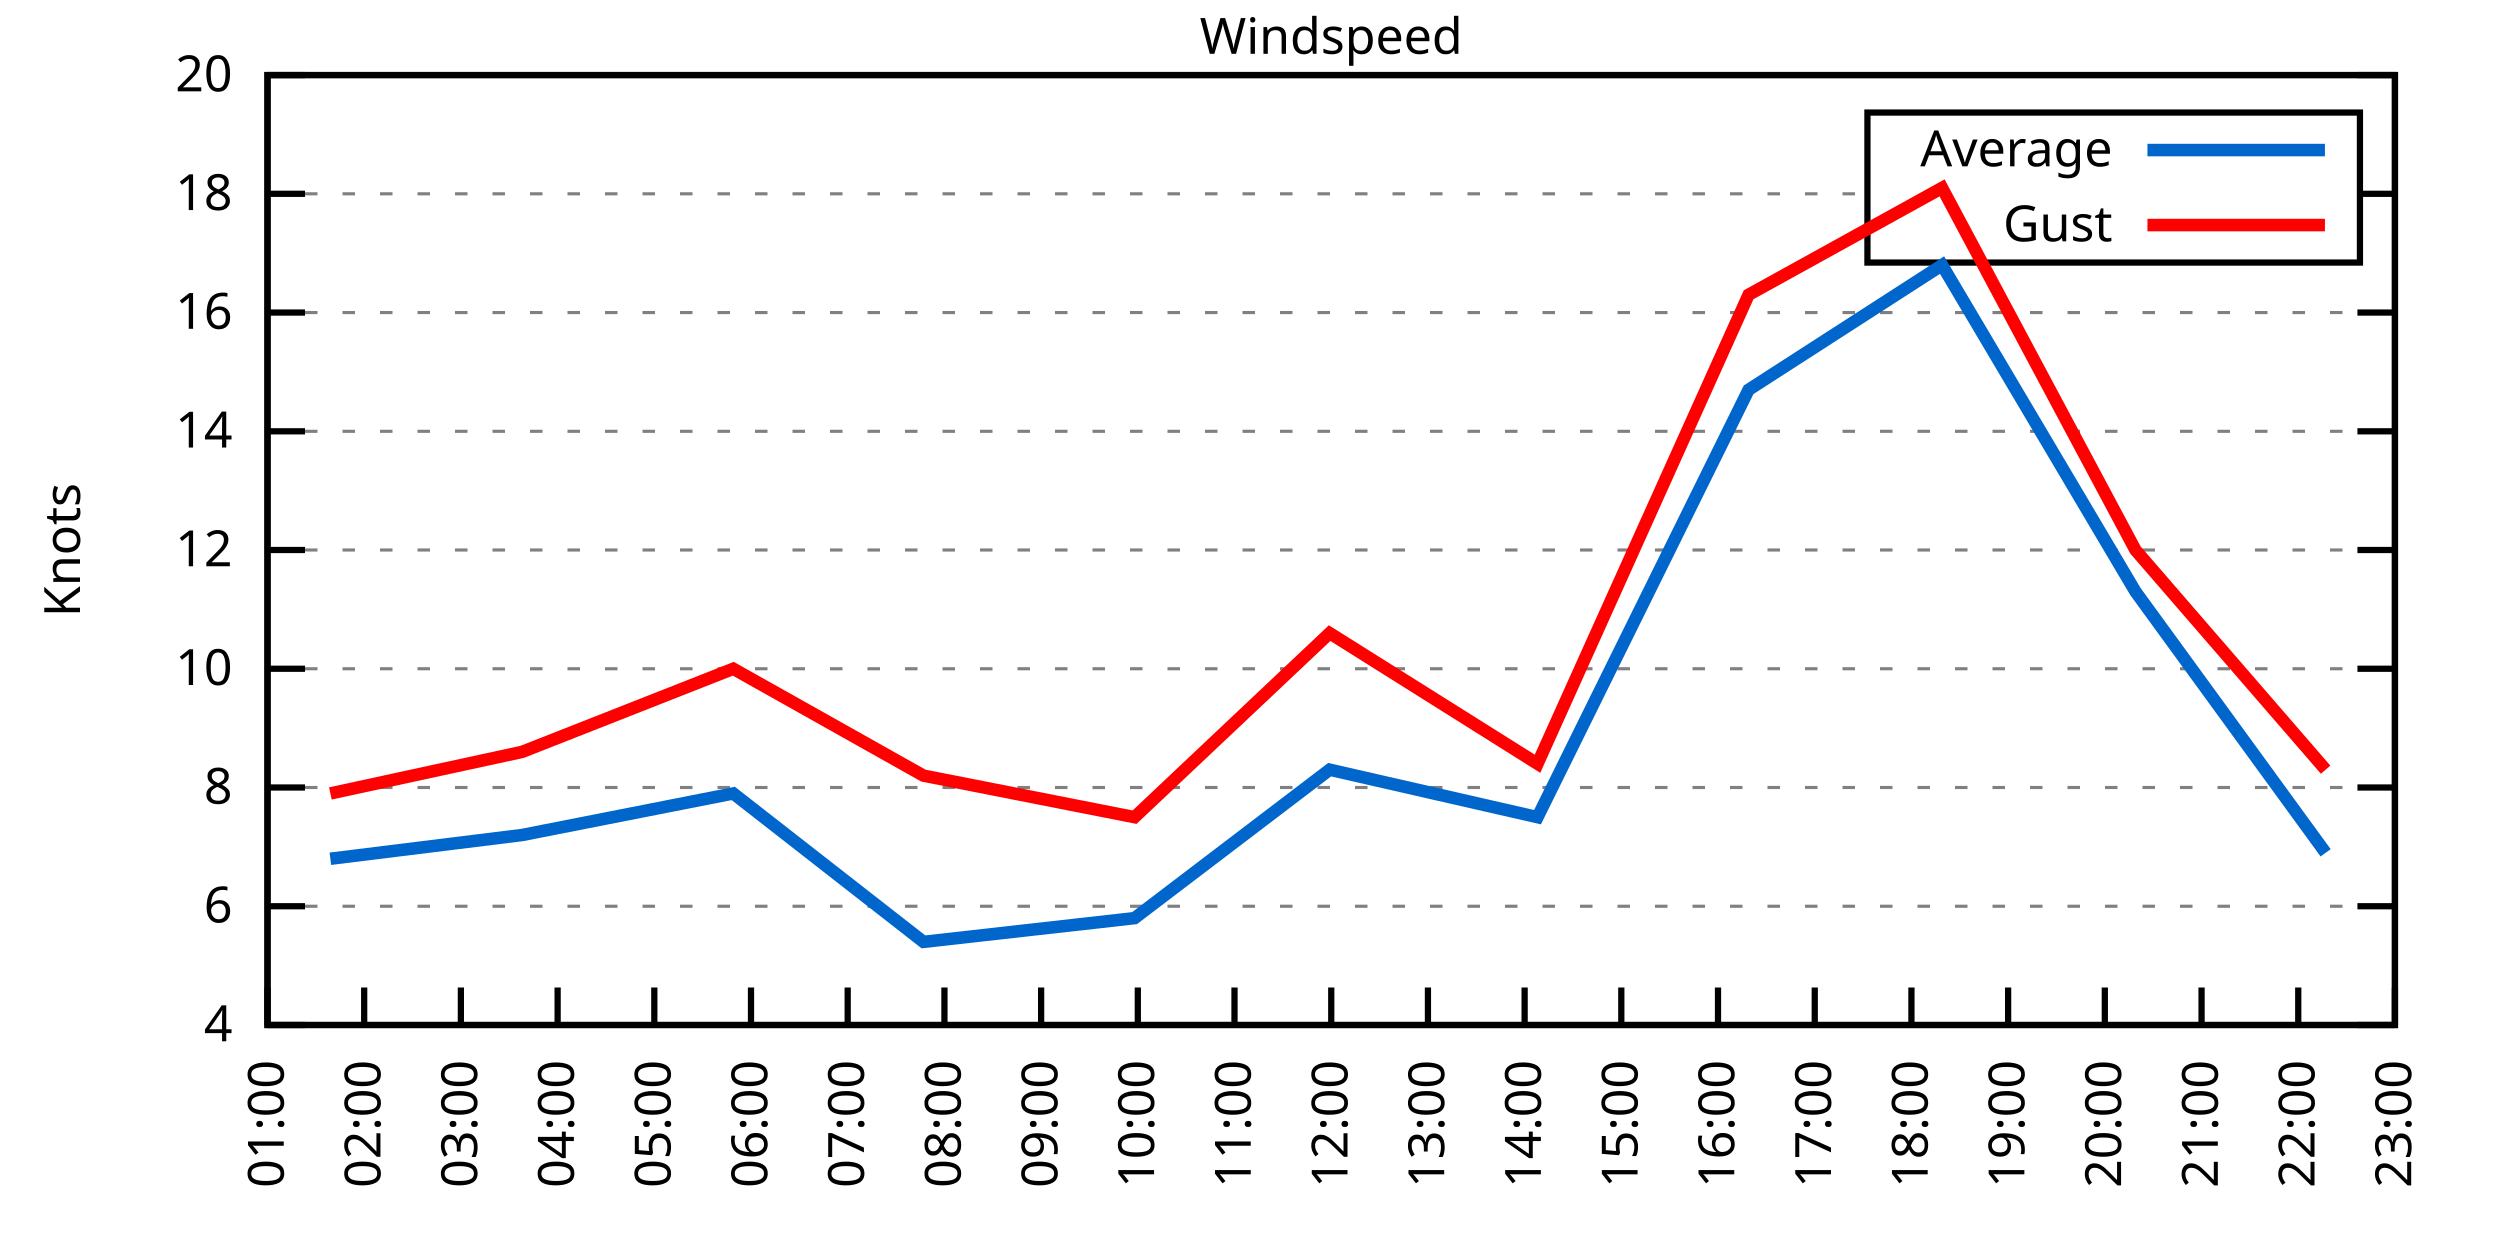
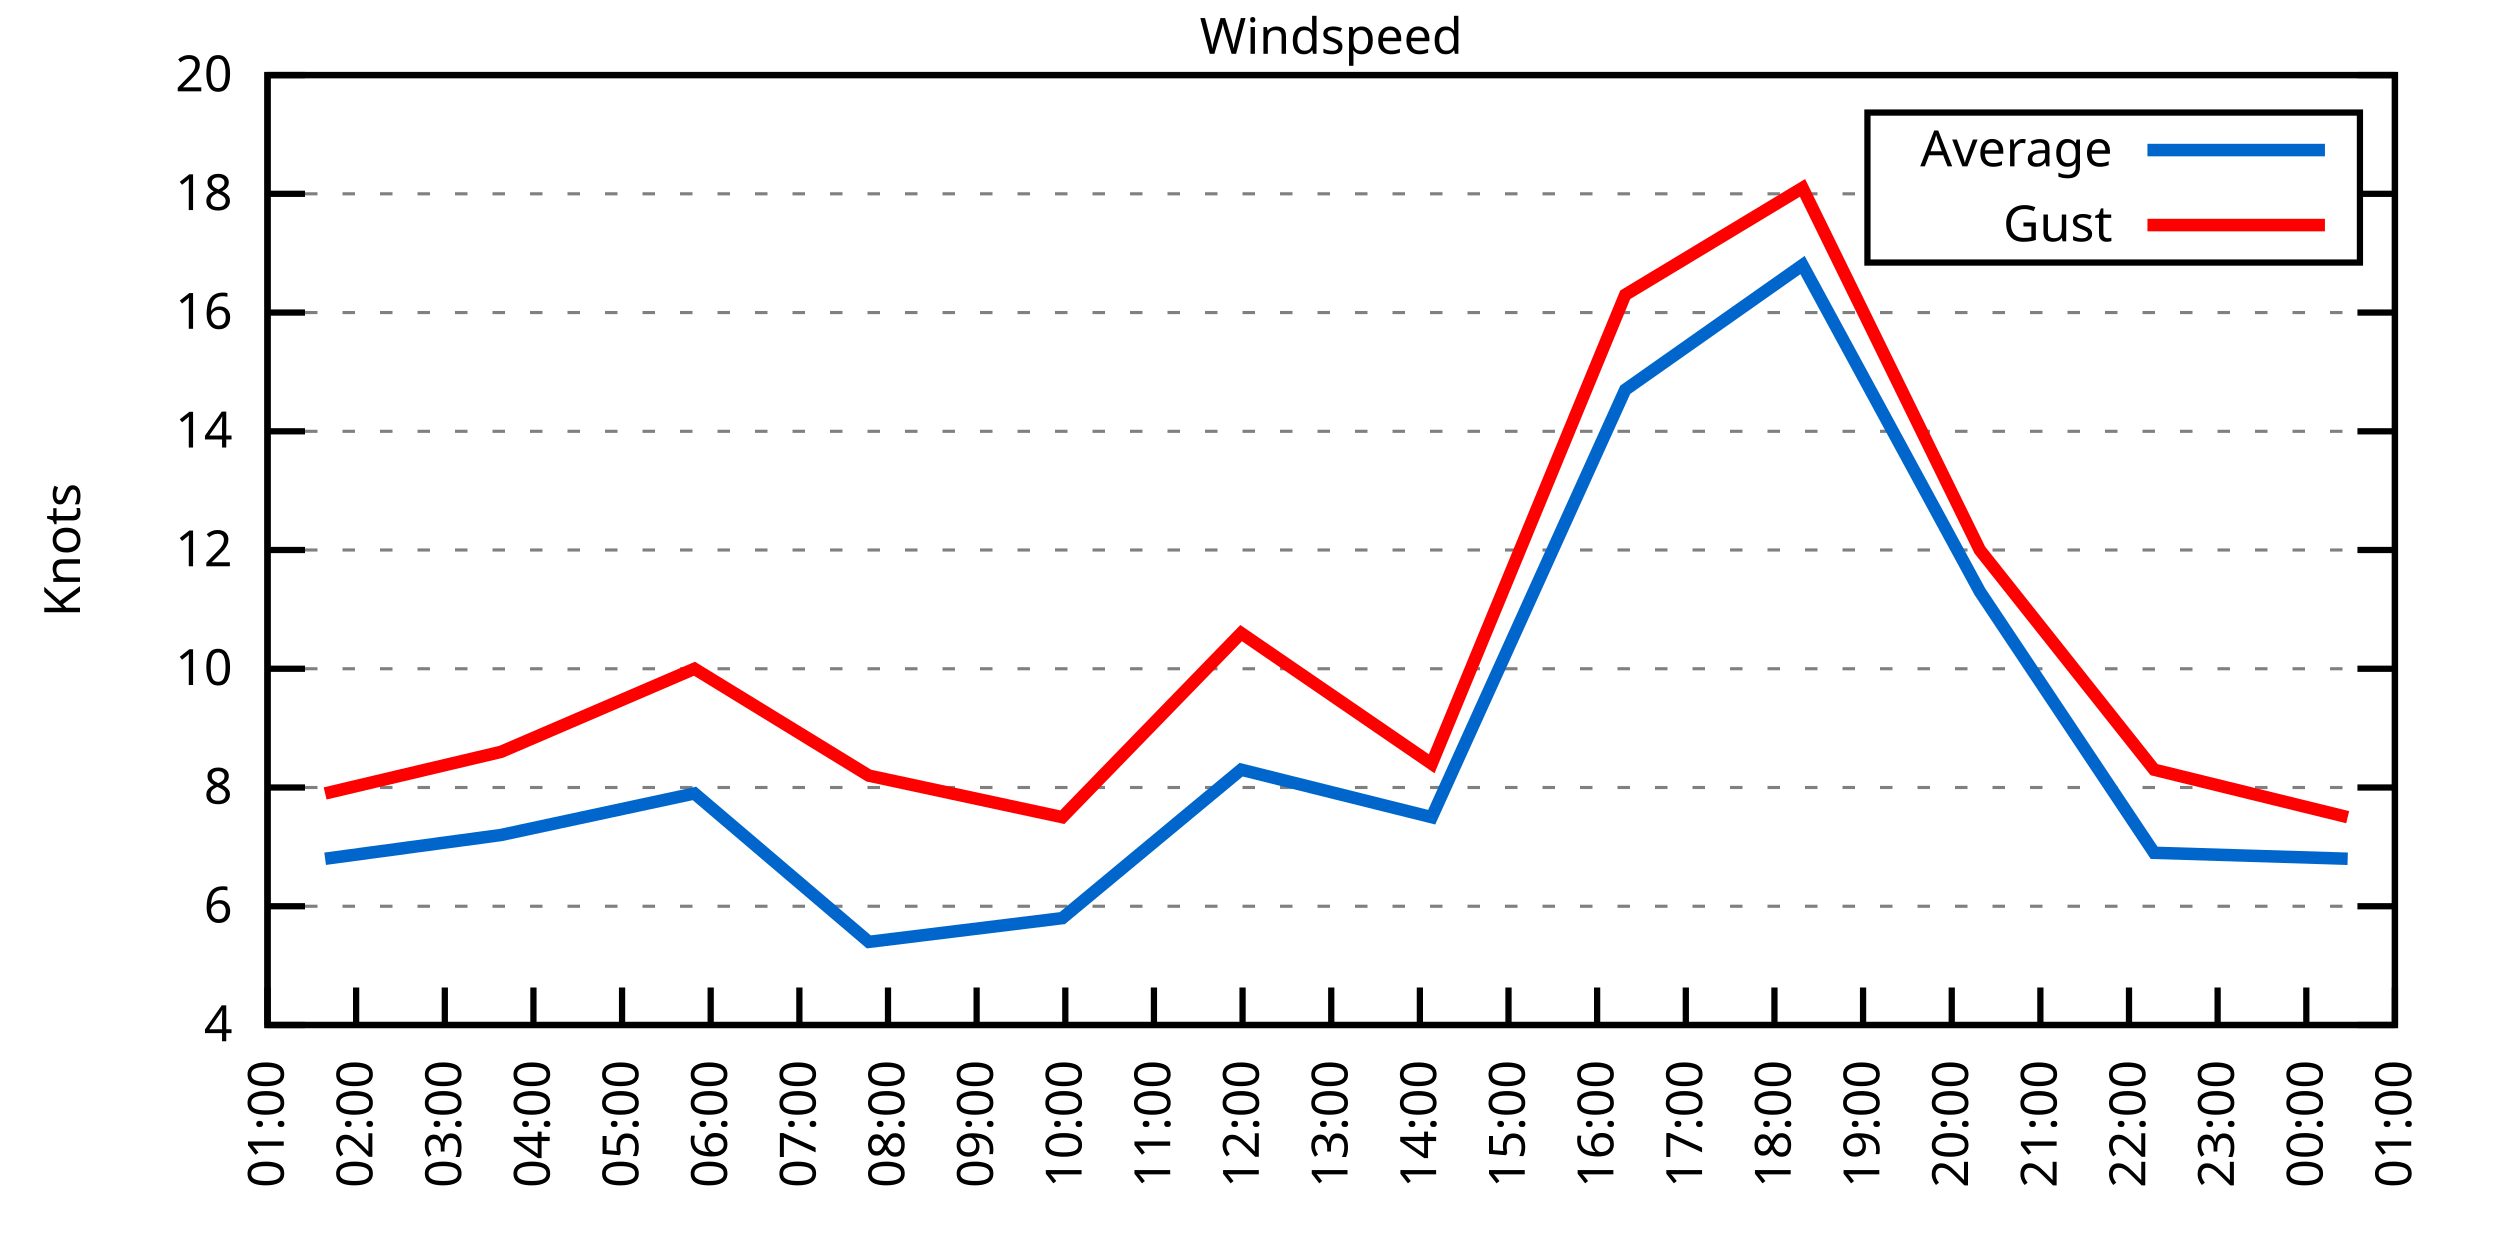
<svg xmlns="http://www.w3.org/2000/svg" xmlns:xlink="http://www.w3.org/1999/xlink" width="400" height="200" viewBox="0 0 400 200">
  <g id="gnuplot_canvas">
    <rect x="0" y="0" width="400" height="200" fill="none" />
    <defs>
      <circle id="gpDot" r="0.5" stroke-width="0.5" stroke="currentColor" />
      <path id="gpPt0" stroke-width="0.333" stroke="currentColor" d="M-1,0 h2 M0,-1 v2" />
      <path id="gpPt1" stroke-width="0.333" stroke="currentColor" d="M-1,-1 L1,1 M1,-1 L-1,1" />
      <path id="gpPt2" stroke-width="0.333" stroke="currentColor" d="M-1,0 L1,0 M0,-1 L0,1 M-1,-1 L1,1 M-1,1 L1,-1" />
      <rect id="gpPt3" stroke-width="0.333" stroke="currentColor" x="-1" y="-1" width="2" height="2" />
      <rect id="gpPt4" stroke-width="0.333" stroke="currentColor" fill="currentColor" x="-1" y="-1" width="2" height="2" />
      <circle id="gpPt5" stroke-width="0.333" stroke="currentColor" cx="0" cy="0" r="1" />
      <use xlink:href="#gpPt5" id="gpPt6" fill="currentColor" stroke="none" />
      <path id="gpPt7" stroke-width="0.333" stroke="currentColor" d="M0,-1.33 L-1.33,0.67 L1.33,0.67 z" />
      <use xlink:href="#gpPt7" id="gpPt8" fill="currentColor" stroke="none" />
      <use xlink:href="#gpPt7" id="gpPt9" stroke="currentColor" transform="rotate(180)" />
      <use xlink:href="#gpPt9" id="gpPt10" fill="currentColor" stroke="none" />
      <use xlink:href="#gpPt3" id="gpPt11" stroke="currentColor" transform="rotate(45)" />
      <use xlink:href="#gpPt11" id="gpPt12" fill="currentColor" stroke="none" />
      <path id="gpPt13" stroke-width="0.333" stroke="currentColor" d="M0,1.330 L1.265,0.411 L0.782,-1.067 L-0.782,-1.076 L-1.265,0.411 z" />
      <use xlink:href="#gpPt13" id="gpPt14" fill="currentColor" stroke="none" />
      <filter id="textbox" filterUnits="objectBoundingBox" x="0" y="0" height="1" width="1">
        <feFlood flood-color="white" flood-opacity="1" result="bgnd" />
        <feComposite in="SourceGraphic" in2="bgnd" operator="atop" />
      </filter>
      <filter id="greybox" filterUnits="objectBoundingBox" x="0" y="0" height="1" width="1">
        <feFlood flood-color="lightgrey" flood-opacity="1" result="grey" />
        <feComposite in="SourceGraphic" in2="grey" operator="atop" />
      </filter>
    </defs>
    <g fill="none" color="white" stroke="currentColor" stroke-width="1.00" stroke-linecap="butt" stroke-linejoin="miter">
</g>
    <g fill="none" color="black" stroke="currentColor" stroke-width="1.00" stroke-linecap="butt" stroke-linejoin="miter">
      <g stroke="none" shape-rendering="crispEdges">
        <polygon fill="rgb(255, 255, 255)" points="42.80,164.00 383.18,164.00 383.18,12.02 42.80,12.02 " />
      </g>
    </g>
    <g fill="none" color="black" stroke="currentColor" stroke-width="1.00" stroke-linecap="butt" stroke-linejoin="miter">
</g>
    <g fill="none" color="black" stroke="black" stroke-width="0.50" stroke-linecap="butt" stroke-linejoin="miter">
</g>
    <g fill="none" color="gray" stroke="currentColor" stroke-width="0.50" stroke-linecap="butt" stroke-linejoin="miter">
      <path stroke="gray" stroke-dasharray="2,4" class="gridline" d="M42.80,164.00 L383.19,164.00  " />
    </g>
    <g fill="none" color="gray" stroke="gray" stroke-width="1.00" stroke-linecap="butt" stroke-linejoin="miter">
</g>
    <g fill="none" color="black" stroke="currentColor" stroke-width="1.00" stroke-linecap="butt" stroke-linejoin="miter">
      <path stroke="black" d="M42.80,164.00 L48.80,164.00 M383.19,164.00 L377.19,164.00  " />
      <g transform="translate(37.20,166.60)" stroke="none" fill="black" font-family="Sans" font-size="8.00" text-anchor="end">
        <text>
          <tspan font-family="Sans"> 4</tspan>
        </text>
      </g>
    </g>
    <g fill="none" color="black" stroke="currentColor" stroke-width="1.00" stroke-linecap="butt" stroke-linejoin="miter">
</g>
    <g fill="none" color="black" stroke="black" stroke-width="0.50" stroke-linecap="butt" stroke-linejoin="miter">
</g>
    <g fill="none" color="gray" stroke="currentColor" stroke-width="0.50" stroke-linecap="butt" stroke-linejoin="miter">
      <path stroke="gray" stroke-dasharray="2,4" class="gridline" d="M42.80,145.00 L383.19,145.00  " />
    </g>
    <g fill="none" color="gray" stroke="gray" stroke-width="1.00" stroke-linecap="butt" stroke-linejoin="miter">
</g>
    <g fill="none" color="black" stroke="currentColor" stroke-width="1.00" stroke-linecap="butt" stroke-linejoin="miter">
      <path stroke="black" d="M42.80,145.00 L48.80,145.00 M383.19,145.00 L377.19,145.00  " />
      <g transform="translate(37.20,147.60)" stroke="none" fill="black" font-family="Sans" font-size="8.00" text-anchor="end">
        <text>
          <tspan font-family="Sans"> 6</tspan>
        </text>
      </g>
    </g>
    <g fill="none" color="black" stroke="currentColor" stroke-width="1.00" stroke-linecap="butt" stroke-linejoin="miter">
</g>
    <g fill="none" color="black" stroke="black" stroke-width="0.50" stroke-linecap="butt" stroke-linejoin="miter">
</g>
    <g fill="none" color="gray" stroke="currentColor" stroke-width="0.50" stroke-linecap="butt" stroke-linejoin="miter">
      <path stroke="gray" stroke-dasharray="2,4" class="gridline" d="M42.80,126.00 L383.19,126.00  " />
    </g>
    <g fill="none" color="gray" stroke="gray" stroke-width="1.00" stroke-linecap="butt" stroke-linejoin="miter">
</g>
    <g fill="none" color="black" stroke="currentColor" stroke-width="1.00" stroke-linecap="butt" stroke-linejoin="miter">
      <path stroke="black" d="M42.80,126.00 L48.80,126.00 M383.19,126.00 L377.19,126.00  " />
      <g transform="translate(37.20,128.60)" stroke="none" fill="black" font-family="Sans" font-size="8.00" text-anchor="end">
        <text>
          <tspan font-family="Sans"> 8</tspan>
        </text>
      </g>
    </g>
    <g fill="none" color="black" stroke="currentColor" stroke-width="1.00" stroke-linecap="butt" stroke-linejoin="miter">
</g>
    <g fill="none" color="black" stroke="black" stroke-width="0.50" stroke-linecap="butt" stroke-linejoin="miter">
</g>
    <g fill="none" color="gray" stroke="currentColor" stroke-width="0.50" stroke-linecap="butt" stroke-linejoin="miter">
      <path stroke="gray" stroke-dasharray="2,4" class="gridline" d="M42.80,107.00 L383.19,107.00  " />
    </g>
    <g fill="none" color="gray" stroke="gray" stroke-width="1.00" stroke-linecap="butt" stroke-linejoin="miter">
</g>
    <g fill="none" color="black" stroke="currentColor" stroke-width="1.00" stroke-linecap="butt" stroke-linejoin="miter">
      <path stroke="black" d="M42.80,107.00 L48.80,107.00 M383.19,107.00 L377.19,107.00  " />
      <g transform="translate(37.20,109.60)" stroke="none" fill="black" font-family="Sans" font-size="8.00" text-anchor="end">
        <text>
          <tspan font-family="Sans"> 10</tspan>
        </text>
      </g>
    </g>
    <g fill="none" color="black" stroke="currentColor" stroke-width="1.00" stroke-linecap="butt" stroke-linejoin="miter">
</g>
    <g fill="none" color="black" stroke="black" stroke-width="0.50" stroke-linecap="butt" stroke-linejoin="miter">
</g>
    <g fill="none" color="gray" stroke="currentColor" stroke-width="0.50" stroke-linecap="butt" stroke-linejoin="miter">
      <path stroke="gray" stroke-dasharray="2,4" class="gridline" d="M42.80,88.00 L383.19,88.00  " />
    </g>
    <g fill="none" color="gray" stroke="gray" stroke-width="1.00" stroke-linecap="butt" stroke-linejoin="miter">
</g>
    <g fill="none" color="black" stroke="currentColor" stroke-width="1.00" stroke-linecap="butt" stroke-linejoin="miter">
      <path stroke="black" d="M42.80,88.00 L48.80,88.00 M383.19,88.00 L377.19,88.00  " />
      <g transform="translate(37.20,90.60)" stroke="none" fill="black" font-family="Sans" font-size="8.00" text-anchor="end">
        <text>
          <tspan font-family="Sans"> 12</tspan>
        </text>
      </g>
    </g>
    <g fill="none" color="black" stroke="currentColor" stroke-width="1.00" stroke-linecap="butt" stroke-linejoin="miter">
</g>
    <g fill="none" color="black" stroke="black" stroke-width="0.50" stroke-linecap="butt" stroke-linejoin="miter">
</g>
    <g fill="none" color="gray" stroke="currentColor" stroke-width="0.50" stroke-linecap="butt" stroke-linejoin="miter">
      <path stroke="gray" stroke-dasharray="2,4" class="gridline" d="M42.80,69.01 L383.19,69.01  " />
    </g>
    <g fill="none" color="gray" stroke="gray" stroke-width="1.00" stroke-linecap="butt" stroke-linejoin="miter">
</g>
    <g fill="none" color="black" stroke="currentColor" stroke-width="1.00" stroke-linecap="butt" stroke-linejoin="miter">
      <path stroke="black" d="M42.80,69.01 L48.80,69.01 M383.19,69.01 L377.19,69.01  " />
      <g transform="translate(37.20,71.61)" stroke="none" fill="black" font-family="Sans" font-size="8.00" text-anchor="end">
        <text>
          <tspan font-family="Sans"> 14</tspan>
        </text>
      </g>
    </g>
    <g fill="none" color="black" stroke="currentColor" stroke-width="1.00" stroke-linecap="butt" stroke-linejoin="miter">
</g>
    <g fill="none" color="black" stroke="black" stroke-width="0.50" stroke-linecap="butt" stroke-linejoin="miter">
</g>
    <g fill="none" color="gray" stroke="currentColor" stroke-width="0.50" stroke-linecap="butt" stroke-linejoin="miter">
      <path stroke="gray" stroke-dasharray="2,4" class="gridline" d="M42.80,50.01 L383.19,50.01  " />
    </g>
    <g fill="none" color="gray" stroke="gray" stroke-width="1.00" stroke-linecap="butt" stroke-linejoin="miter">
</g>
    <g fill="none" color="black" stroke="currentColor" stroke-width="1.00" stroke-linecap="butt" stroke-linejoin="miter">
      <path stroke="black" d="M42.80,50.01 L48.80,50.01 M383.19,50.01 L377.19,50.01  " />
      <g transform="translate(37.20,52.61)" stroke="none" fill="black" font-family="Sans" font-size="8.00" text-anchor="end">
        <text>
          <tspan font-family="Sans"> 16</tspan>
        </text>
      </g>
    </g>
    <g fill="none" color="black" stroke="currentColor" stroke-width="1.00" stroke-linecap="butt" stroke-linejoin="miter">
</g>
    <g fill="none" color="black" stroke="black" stroke-width="0.50" stroke-linecap="butt" stroke-linejoin="miter">
</g>
    <g fill="none" color="gray" stroke="currentColor" stroke-width="0.50" stroke-linecap="butt" stroke-linejoin="miter">
      <path stroke="gray" stroke-dasharray="2,4" class="gridline" d="M42.80,31.01 L298.79,31.01 M377.59,31.01 L383.19,31.01  " />
    </g>
    <g fill="none" color="gray" stroke="gray" stroke-width="1.00" stroke-linecap="butt" stroke-linejoin="miter">
</g>
    <g fill="none" color="black" stroke="currentColor" stroke-width="1.00" stroke-linecap="butt" stroke-linejoin="miter">
      <path stroke="black" d="M42.80,31.01 L48.80,31.01 M383.19,31.01 L377.19,31.01  " />
      <g transform="translate(37.20,33.61)" stroke="none" fill="black" font-family="Sans" font-size="8.00" text-anchor="end">
        <text>
          <tspan font-family="Sans"> 18</tspan>
        </text>
      </g>
    </g>
    <g fill="none" color="black" stroke="currentColor" stroke-width="1.00" stroke-linecap="butt" stroke-linejoin="miter">
</g>
    <g fill="none" color="black" stroke="black" stroke-width="0.50" stroke-linecap="butt" stroke-linejoin="miter">
</g>
    <g fill="none" color="gray" stroke="currentColor" stroke-width="0.50" stroke-linecap="butt" stroke-linejoin="miter">
      <path stroke="gray" stroke-dasharray="2,4" class="gridline" d="M42.80,12.01 L383.19,12.01  " />
    </g>
    <g fill="none" color="gray" stroke="gray" stroke-width="1.00" stroke-linecap="butt" stroke-linejoin="miter">
</g>
    <g fill="none" color="black" stroke="currentColor" stroke-width="1.00" stroke-linecap="butt" stroke-linejoin="miter">
      <path stroke="black" d="M42.80,12.01 L48.80,12.01 M383.19,12.01 L377.19,12.01  " />
      <g transform="translate(37.20,14.61)" stroke="none" fill="black" font-family="Sans" font-size="8.00" text-anchor="end">
        <text>
          <tspan font-family="Sans"> 20</tspan>
        </text>
      </g>
    </g>
    <g fill="none" color="black" stroke="currentColor" stroke-width="1.00" stroke-linecap="butt" stroke-linejoin="miter">
      <path stroke="black" d="M42.80,164.00 L42.80,158.00  " />
      <g transform="translate(45.40,169.60) rotate(270.00)" stroke="none" fill="black" font-family="Sans" font-size="8.00" text-anchor="end">
        <text>
          <tspan font-family="Sans">01:00</tspan>
        </text>
      </g>
    </g>
    <g fill="none" color="black" stroke="currentColor" stroke-width="1.00" stroke-linecap="butt" stroke-linejoin="miter">
-       <path stroke="black" d="M58.27,164.00 L58.27,158.00  " />
-       <g transform="translate(60.87,169.60) rotate(270.00)" stroke="none" fill="black" font-family="Sans" font-size="8.00" text-anchor="end">
+       <path stroke="black" d="M56.98,164.00 L56.98,158.00  " />
+       <g transform="translate(59.58,169.60) rotate(270.00)" stroke="none" fill="black" font-family="Sans" font-size="8.00" text-anchor="end">
        <text>
          <tspan font-family="Sans">02:00</tspan>
        </text>
      </g>
    </g>
    <g fill="none" color="black" stroke="currentColor" stroke-width="1.00" stroke-linecap="butt" stroke-linejoin="miter">
-       <path stroke="black" d="M73.74,164.00 L73.74,158.00  " />
-       <g transform="translate(76.34,169.60) rotate(270.00)" stroke="none" fill="black" font-family="Sans" font-size="8.00" text-anchor="end">
+       <path stroke="black" d="M71.17,164.00 L71.17,158.00  " />
+       <g transform="translate(73.77,169.60) rotate(270.00)" stroke="none" fill="black" font-family="Sans" font-size="8.00" text-anchor="end">
        <text>
          <tspan font-family="Sans">03:00</tspan>
        </text>
      </g>
    </g>
    <g fill="none" color="black" stroke="currentColor" stroke-width="1.00" stroke-linecap="butt" stroke-linejoin="miter">
-       <path stroke="black" d="M89.22,164.00 L89.22,158.00  " />
-       <g transform="translate(91.82,169.60) rotate(270.00)" stroke="none" fill="black" font-family="Sans" font-size="8.00" text-anchor="end">
+       <path stroke="black" d="M85.35,164.00 L85.35,158.00  " />
+       <g transform="translate(87.95,169.60) rotate(270.00)" stroke="none" fill="black" font-family="Sans" font-size="8.00" text-anchor="end">
        <text>
          <tspan font-family="Sans">04:00</tspan>
        </text>
      </g>
    </g>
    <g fill="none" color="black" stroke="currentColor" stroke-width="1.00" stroke-linecap="butt" stroke-linejoin="miter">
-       <path stroke="black" d="M104.69,164.00 L104.69,158.00  " />
-       <g transform="translate(107.29,169.60) rotate(270.00)" stroke="none" fill="black" font-family="Sans" font-size="8.00" text-anchor="end">
+       <path stroke="black" d="M99.53,164.00 L99.53,158.00  " />
+       <g transform="translate(102.13,169.60) rotate(270.00)" stroke="none" fill="black" font-family="Sans" font-size="8.00" text-anchor="end">
        <text>
          <tspan font-family="Sans">05:00</tspan>
        </text>
      </g>
    </g>
    <g fill="none" color="black" stroke="currentColor" stroke-width="1.00" stroke-linecap="butt" stroke-linejoin="miter">
-       <path stroke="black" d="M120.16,164.00 L120.16,158.00  " />
-       <g transform="translate(122.76,169.60) rotate(270.00)" stroke="none" fill="black" font-family="Sans" font-size="8.00" text-anchor="end">
+       <path stroke="black" d="M113.71,164.00 L113.71,158.00  " />
+       <g transform="translate(116.31,169.60) rotate(270.00)" stroke="none" fill="black" font-family="Sans" font-size="8.00" text-anchor="end">
        <text>
          <tspan font-family="Sans">06:00</tspan>
        </text>
      </g>
    </g>
    <g fill="none" color="black" stroke="currentColor" stroke-width="1.00" stroke-linecap="butt" stroke-linejoin="miter">
-       <path stroke="black" d="M135.63,164.00 L135.63,158.00  " />
-       <g transform="translate(138.23,169.60) rotate(270.00)" stroke="none" fill="black" font-family="Sans" font-size="8.00" text-anchor="end">
+       <path stroke="black" d="M127.90,164.00 L127.90,158.00  " />
+       <g transform="translate(130.50,169.60) rotate(270.00)" stroke="none" fill="black" font-family="Sans" font-size="8.00" text-anchor="end">
        <text>
          <tspan font-family="Sans">07:00</tspan>
        </text>
      </g>
    </g>
    <g fill="none" color="black" stroke="currentColor" stroke-width="1.00" stroke-linecap="butt" stroke-linejoin="miter">
-       <path stroke="black" d="M151.11,164.00 L151.11,158.00  " />
-       <g transform="translate(153.71,169.60) rotate(270.00)" stroke="none" fill="black" font-family="Sans" font-size="8.00" text-anchor="end">
+       <path stroke="black" d="M142.08,164.00 L142.08,158.00  " />
+       <g transform="translate(144.68,169.60) rotate(270.00)" stroke="none" fill="black" font-family="Sans" font-size="8.00" text-anchor="end">
        <text>
          <tspan font-family="Sans">08:00</tspan>
        </text>
      </g>
    </g>
    <g fill="none" color="black" stroke="currentColor" stroke-width="1.00" stroke-linecap="butt" stroke-linejoin="miter">
-       <path stroke="black" d="M166.58,164.00 L166.58,158.00  " />
-       <g transform="translate(169.18,169.60) rotate(270.00)" stroke="none" fill="black" font-family="Sans" font-size="8.00" text-anchor="end">
+       <path stroke="black" d="M156.26,164.00 L156.26,158.00  " />
+       <g transform="translate(158.86,169.60) rotate(270.00)" stroke="none" fill="black" font-family="Sans" font-size="8.00" text-anchor="end">
        <text>
          <tspan font-family="Sans">09:00</tspan>
        </text>
      </g>
    </g>
    <g fill="none" color="black" stroke="currentColor" stroke-width="1.00" stroke-linecap="butt" stroke-linejoin="miter">
-       <path stroke="black" d="M182.05,164.00 L182.05,158.00  " />
-       <g transform="translate(184.65,169.60) rotate(270.00)" stroke="none" fill="black" font-family="Sans" font-size="8.00" text-anchor="end">
+       <path stroke="black" d="M170.45,164.00 L170.45,158.00  " />
+       <g transform="translate(173.05,169.60) rotate(270.00)" stroke="none" fill="black" font-family="Sans" font-size="8.00" text-anchor="end">
        <text>
          <tspan font-family="Sans">10:00</tspan>
        </text>
      </g>
    </g>
    <g fill="none" color="black" stroke="currentColor" stroke-width="1.00" stroke-linecap="butt" stroke-linejoin="miter">
-       <path stroke="black" d="M197.52,164.00 L197.52,158.00  " />
-       <g transform="translate(200.12,169.60) rotate(270.00)" stroke="none" fill="black" font-family="Sans" font-size="8.00" text-anchor="end">
+       <path stroke="black" d="M184.63,164.00 L184.63,158.00  " />
+       <g transform="translate(187.23,169.60) rotate(270.00)" stroke="none" fill="black" font-family="Sans" font-size="8.00" text-anchor="end">
        <text>
          <tspan font-family="Sans">11:00</tspan>
+         </text>
+       </g>
+     </g>
+     <g fill="none" color="black" stroke="currentColor" stroke-width="1.00" stroke-linecap="butt" stroke-linejoin="miter">
+       <path stroke="black" d="M198.81,164.00 L198.81,158.00  " />
+       <g transform="translate(201.41,169.60) rotate(270.00)" stroke="none" fill="black" font-family="Sans" font-size="8.00" text-anchor="end">
+         <text>
+           <tspan font-family="Sans">12:00</tspan>
        </text>
      </g>
    </g>
    <g fill="none" color="black" stroke="currentColor" stroke-width="1.00" stroke-linecap="butt" stroke-linejoin="miter">
      <path stroke="black" d="M213.00,164.00 L213.00,158.00  " />
      <g transform="translate(215.60,169.60) rotate(270.00)" stroke="none" fill="black" font-family="Sans" font-size="8.00" text-anchor="end">
        <text>
-           <tspan font-family="Sans">12:00</tspan>
-         </text>
-       </g>
-     </g>
-     <g fill="none" color="black" stroke="currentColor" stroke-width="1.00" stroke-linecap="butt" stroke-linejoin="miter">
-       <path stroke="black" d="M228.47,164.00 L228.47,158.00  " />
-       <g transform="translate(231.07,169.60) rotate(270.00)" stroke="none" fill="black" font-family="Sans" font-size="8.00" text-anchor="end">
-         <text>
          <tspan font-family="Sans">13:00</tspan>
        </text>
      </g>
    </g>
    <g fill="none" color="black" stroke="currentColor" stroke-width="1.00" stroke-linecap="butt" stroke-linejoin="miter">
-       <path stroke="black" d="M243.94,164.00 L243.94,158.00  " />
-       <g transform="translate(246.54,169.60) rotate(270.00)" stroke="none" fill="black" font-family="Sans" font-size="8.00" text-anchor="end">
+       <path stroke="black" d="M227.18,164.00 L227.18,158.00  " />
+       <g transform="translate(229.78,169.60) rotate(270.00)" stroke="none" fill="black" font-family="Sans" font-size="8.00" text-anchor="end">
        <text>
          <tspan font-family="Sans">14:00</tspan>
        </text>
      </g>
    </g>
    <g fill="none" color="black" stroke="currentColor" stroke-width="1.00" stroke-linecap="butt" stroke-linejoin="miter">
-       <path stroke="black" d="M259.41,164.00 L259.41,158.00  " />
-       <g transform="translate(262.01,169.60) rotate(270.00)" stroke="none" fill="black" font-family="Sans" font-size="8.00" text-anchor="end">
+       <path stroke="black" d="M241.36,164.00 L241.36,158.00  " />
+       <g transform="translate(243.96,169.60) rotate(270.00)" stroke="none" fill="black" font-family="Sans" font-size="8.00" text-anchor="end">
        <text>
          <tspan font-family="Sans">15:00</tspan>
        </text>
      </g>
    </g>
    <g fill="none" color="black" stroke="currentColor" stroke-width="1.00" stroke-linecap="butt" stroke-linejoin="miter">
-       <path stroke="black" d="M274.88,164.00 L274.88,158.00  " />
-       <g transform="translate(277.48,169.60) rotate(270.00)" stroke="none" fill="black" font-family="Sans" font-size="8.00" text-anchor="end">
+       <path stroke="black" d="M255.54,164.00 L255.54,158.00  " />
+       <g transform="translate(258.14,169.60) rotate(270.00)" stroke="none" fill="black" font-family="Sans" font-size="8.00" text-anchor="end">
        <text>
          <tspan font-family="Sans">16:00</tspan>
        </text>
      </g>
    </g>
    <g fill="none" color="black" stroke="currentColor" stroke-width="1.00" stroke-linecap="butt" stroke-linejoin="miter">
-       <path stroke="black" d="M290.36,164.00 L290.36,158.00  " />
-       <g transform="translate(292.96,169.60) rotate(270.00)" stroke="none" fill="black" font-family="Sans" font-size="8.00" text-anchor="end">
+       <path stroke="black" d="M269.73,164.00 L269.73,158.00  " />
+       <g transform="translate(272.33,169.60) rotate(270.00)" stroke="none" fill="black" font-family="Sans" font-size="8.00" text-anchor="end">
        <text>
          <tspan font-family="Sans">17:00</tspan>
        </text>
      </g>
    </g>
    <g fill="none" color="black" stroke="currentColor" stroke-width="1.00" stroke-linecap="butt" stroke-linejoin="miter">
-       <path stroke="black" d="M305.83,164.00 L305.83,158.00  " />
-       <g transform="translate(308.43,169.60) rotate(270.00)" stroke="none" fill="black" font-family="Sans" font-size="8.00" text-anchor="end">
+       <path stroke="black" d="M283.91,164.00 L283.91,158.00  " />
+       <g transform="translate(286.51,169.60) rotate(270.00)" stroke="none" fill="black" font-family="Sans" font-size="8.00" text-anchor="end">
        <text>
          <tspan font-family="Sans">18:00</tspan>
        </text>
      </g>
    </g>
    <g fill="none" color="black" stroke="currentColor" stroke-width="1.00" stroke-linecap="butt" stroke-linejoin="miter">
-       <path stroke="black" d="M321.30,164.00 L321.30,158.00  " />
-       <g transform="translate(323.90,169.60) rotate(270.00)" stroke="none" fill="black" font-family="Sans" font-size="8.00" text-anchor="end">
+       <path stroke="black" d="M298.09,164.00 L298.09,158.00  " />
+       <g transform="translate(300.69,169.60) rotate(270.00)" stroke="none" fill="black" font-family="Sans" font-size="8.00" text-anchor="end">
        <text>
          <tspan font-family="Sans">19:00</tspan>
        </text>
      </g>
    </g>
    <g fill="none" color="black" stroke="currentColor" stroke-width="1.00" stroke-linecap="butt" stroke-linejoin="miter">
-       <path stroke="black" d="M336.77,164.00 L336.77,158.00  " />
-       <g transform="translate(339.37,169.60) rotate(270.00)" stroke="none" fill="black" font-family="Sans" font-size="8.00" text-anchor="end">
+       <path stroke="black" d="M312.28,164.00 L312.28,158.00  " />
+       <g transform="translate(314.88,169.60) rotate(270.00)" stroke="none" fill="black" font-family="Sans" font-size="8.00" text-anchor="end">
        <text>
          <tspan font-family="Sans">20:00</tspan>
        </text>
      </g>
    </g>
    <g fill="none" color="black" stroke="currentColor" stroke-width="1.00" stroke-linecap="butt" stroke-linejoin="miter">
-       <path stroke="black" d="M352.25,164.00 L352.25,158.00  " />
-       <g transform="translate(354.85,169.60) rotate(270.00)" stroke="none" fill="black" font-family="Sans" font-size="8.00" text-anchor="end">
+       <path stroke="black" d="M326.46,164.00 L326.46,158.00  " />
+       <g transform="translate(329.06,169.60) rotate(270.00)" stroke="none" fill="black" font-family="Sans" font-size="8.00" text-anchor="end">
        <text>
          <tspan font-family="Sans">21:00</tspan>
        </text>
      </g>
    </g>
    <g fill="none" color="black" stroke="currentColor" stroke-width="1.00" stroke-linecap="butt" stroke-linejoin="miter">
-       <path stroke="black" d="M367.72,164.00 L367.72,158.00  " />
-       <g transform="translate(370.32,169.60) rotate(270.00)" stroke="none" fill="black" font-family="Sans" font-size="8.00" text-anchor="end">
+       <path stroke="black" d="M340.64,164.00 L340.64,158.00  " />
+       <g transform="translate(343.24,169.60) rotate(270.00)" stroke="none" fill="black" font-family="Sans" font-size="8.00" text-anchor="end">
        <text>
          <tspan font-family="Sans">22:00</tspan>
+         </text>
+       </g>
+     </g>
+     <g fill="none" color="black" stroke="currentColor" stroke-width="1.00" stroke-linecap="butt" stroke-linejoin="miter">
+       <path stroke="black" d="M354.82,164.00 L354.82,158.00  " />
+       <g transform="translate(357.42,169.60) rotate(270.00)" stroke="none" fill="black" font-family="Sans" font-size="8.00" text-anchor="end">
+         <text>
+           <tspan font-family="Sans">23:00</tspan>
+         </text>
+       </g>
+     </g>
+     <g fill="none" color="black" stroke="currentColor" stroke-width="1.00" stroke-linecap="butt" stroke-linejoin="miter">
+       <path stroke="black" d="M369.01,164.00 L369.01,158.00  " />
+       <g transform="translate(371.61,169.60) rotate(270.00)" stroke="none" fill="black" font-family="Sans" font-size="8.00" text-anchor="end">
+         <text>
+           <tspan font-family="Sans">00:00</tspan>
        </text>
      </g>
    </g>
    <g fill="none" color="black" stroke="currentColor" stroke-width="1.00" stroke-linecap="butt" stroke-linejoin="miter">
      <path stroke="black" d="M383.19,164.00 L383.19,158.00  " />
      <g transform="translate(385.79,169.60) rotate(270.00)" stroke="none" fill="black" font-family="Sans" font-size="8.00" text-anchor="end">
        <text>
-           <tspan font-family="Sans">23:00</tspan>
+           <tspan font-family="Sans">01:00</tspan>
        </text>
      </g>
    </g>
    <g fill="none" color="black" stroke="currentColor" stroke-width="1.00" stroke-linecap="butt" stroke-linejoin="miter">
</g>
    <g fill="none" color="black" stroke="currentColor" stroke-width="1.00" stroke-linecap="butt" stroke-linejoin="miter">
      <path stroke="black" d="M42.80,12.01 L42.80,164.00 L383.19,164.00 L383.19,12.01 L42.80,12.01 Z  " />
    </g>
    <g fill="none" color="black" stroke="currentColor" stroke-width="1.00" stroke-linecap="butt" stroke-linejoin="miter">
</g>
    <g fill="none" color="black" stroke="currentColor" stroke-width="1.00" stroke-linecap="butt" stroke-linejoin="miter">
      <path stroke="black" d="M298.79,42.01 L298.79,18.01 L377.59,18.01 L377.59,42.01 L298.79,42.01 Z  " />
    </g>
    <g id="Windspeed_plot_1">
      <g fill="none" color="white" stroke="black" stroke-width="2.00" stroke-linecap="butt" stroke-linejoin="miter">
</g>
      <g fill="none" color="black" stroke="currentColor" stroke-width="2.00" stroke-linecap="butt" stroke-linejoin="miter">
        <g transform="translate(337.99,26.61)" stroke="none" fill="black" font-family="Sans" font-size="8.00" text-anchor="end">
          <text>
            <tspan font-family="Sans">Average</tspan>
          </text>
        </g>
      </g>
      <g fill="none" color="black" stroke="currentColor" stroke-width="2.00" stroke-linecap="butt" stroke-linejoin="miter">
-         <path stroke="rgb(  0, 102, 204)" d="M343.59,24.01 L371.99,24.01 M52.86,137.40 L83.54,133.60 L117.32,126.95 L147.75,150.70 L181.53,146.90 L212.74,123.15   L246.00,130.75 L279.78,62.36 L310.73,42.41 L341.67,94.65 L372.10,136.45  " />
+         <path stroke="rgb(  0, 102, 204)" d="M343.59,24.01 L371.99,24.01 M52.02,137.40 L80.15,133.60 L111.11,126.95 L139.01,150.70 L169.97,146.90 L198.58,123.15   L229.07,130.75 L260.04,62.36 L288.40,42.41 L316.77,94.65 L344.66,136.45 L375.63,137.40  " />
      </g>
    </g>
    <g id="Windspeed_plot_2">
      <g fill="none" color="black" stroke="currentColor" stroke-width="2.00" stroke-linecap="butt" stroke-linejoin="miter">
        <g transform="translate(337.99,38.61)" stroke="none" fill="black" font-family="Sans" font-size="8.00" text-anchor="end">
          <text>
            <tspan font-family="Sans">Gust</tspan>
          </text>
        </g>
      </g>
      <g fill="none" color="black" stroke="currentColor" stroke-width="2.00" stroke-linecap="butt" stroke-linejoin="miter">
-         <path stroke="rgb(255,   0,   0)" d="M343.59,36.01 L371.99,36.01 M52.86,126.95 L83.54,120.30 L117.32,107.00 L147.75,124.10 L181.53,130.75 L212.74,101.30   L246.00,122.20 L279.78,47.16 L310.73,30.06 L341.67,88.00 L372.10,123.15  " />
+         <path stroke="rgb(255,   0,   0)" d="M343.59,36.01 L371.99,36.01 M52.02,126.95 L80.15,120.30 L111.11,107.00 L139.01,124.10 L169.97,130.75 L198.58,101.30   L229.07,122.20 L260.04,47.16 L288.40,30.06 L316.77,88.00 L344.66,123.15 L375.63,130.75  " />
      </g>
    </g>
    <g fill="none" color="black" stroke="currentColor" stroke-width="2.00" stroke-linecap="butt" stroke-linejoin="miter">
</g>
    <g fill="none" color="black" stroke="black" stroke-width="1.00" stroke-linecap="butt" stroke-linejoin="miter">
</g>
    <g fill="none" color="black" stroke="currentColor" stroke-width="1.00" stroke-linecap="butt" stroke-linejoin="miter">
      <path stroke="black" d="M42.80,12.01 L42.80,164.00 L383.19,164.00 L383.19,12.01 L42.80,12.01 Z  " />
      <g transform="translate(12.80,88.01) rotate(270.00)" stroke="none" fill="black" font-family="Sans" font-size="8.00" text-anchor="middle">
        <text>
          <tspan font-family="Sans">Knots</tspan>
        </text>
      </g>
    </g>
    <g fill="none" color="black" stroke="currentColor" stroke-width="1.00" stroke-linecap="butt" stroke-linejoin="miter">
</g>
    <g fill="none" color="black" stroke="currentColor" stroke-width="1.00" stroke-linecap="butt" stroke-linejoin="miter">
      <g transform="translate(212.99,8.61)" stroke="none" fill="black" font-family="Sans" font-size="8.00" text-anchor="middle">
        <text>
          <tspan font-family="Sans">Windspeed</tspan>
        </text>
      </g>
    </g>
    <g fill="none" color="black" stroke="currentColor" stroke-width="1.00" stroke-linecap="butt" stroke-linejoin="miter">
</g>
  </g>
</svg>
